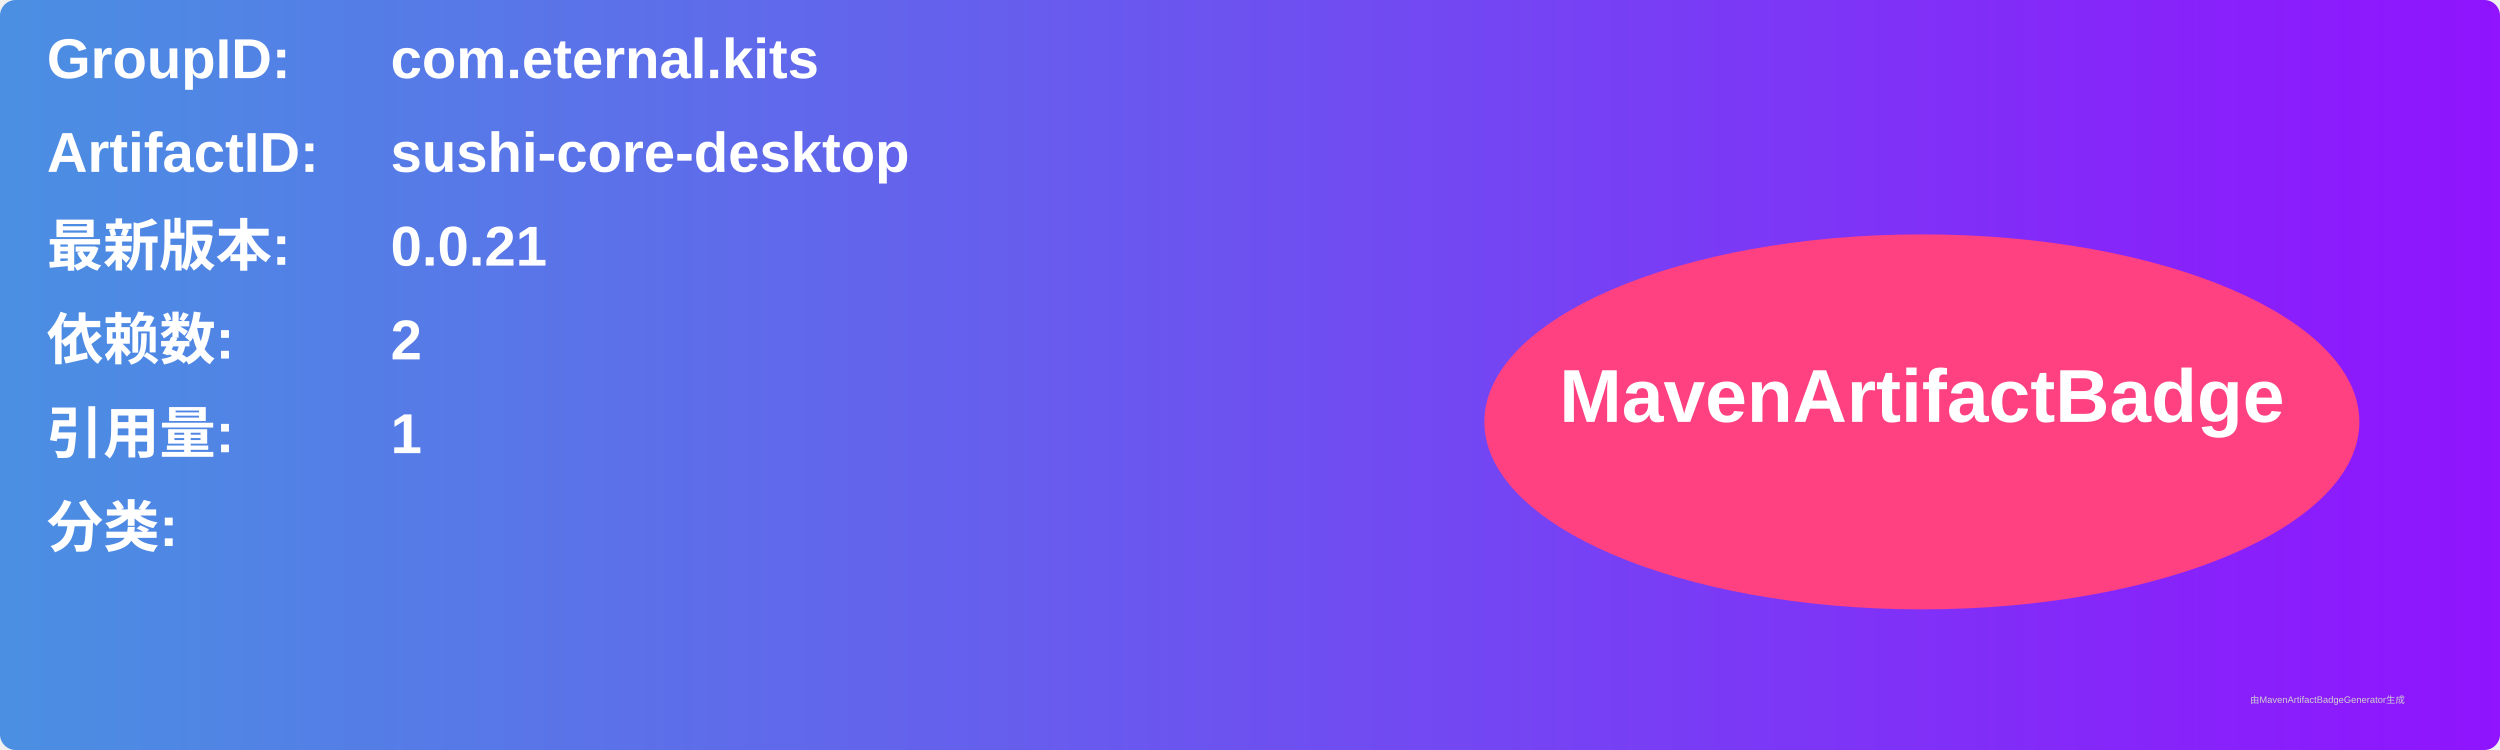
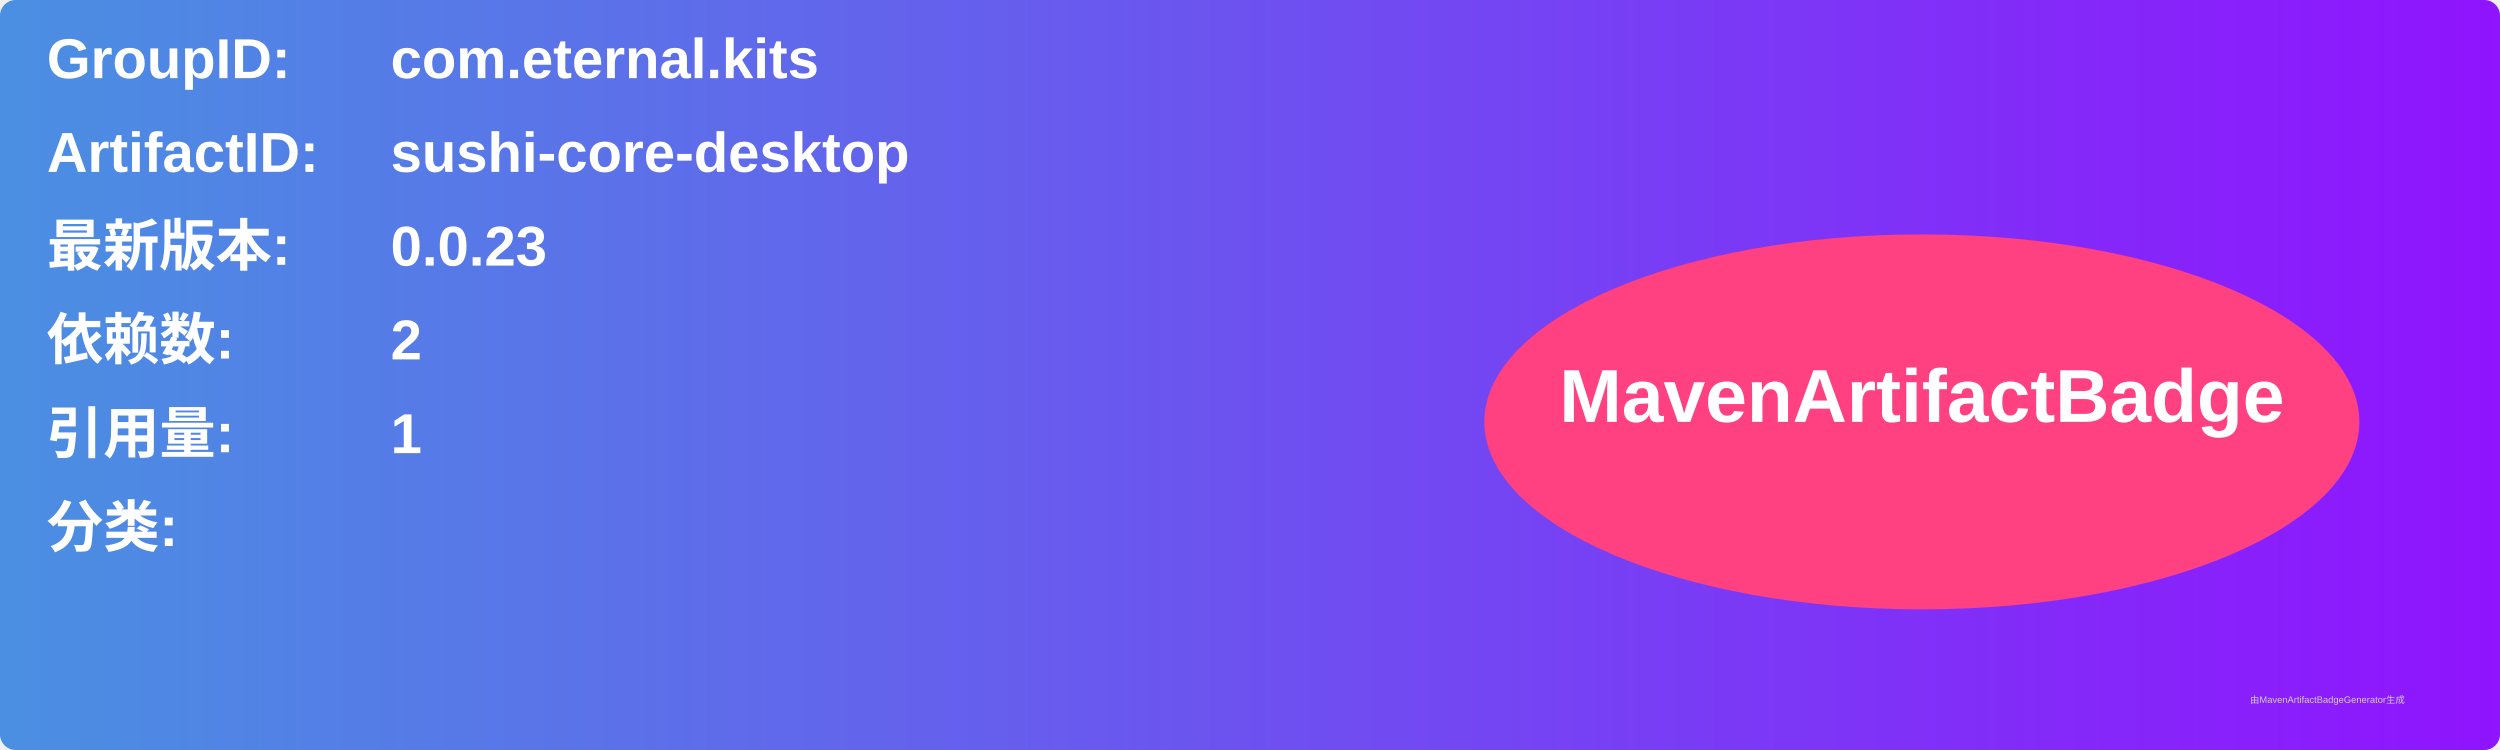
<svg xmlns="http://www.w3.org/2000/svg" width="800" height="240" viewBox="0 0 800 240">
  <linearGradient id="grad" x1="0%" y1="0%" x2="100%" y2="0%">
    <stop offset="0%" stop-color="#4a90e2" />
    <stop offset="100%" stop-color="#9013fe" />
  </linearGradient>
  <rect width="100%" height="100%" rx="5" ry="5" fill="url(#grad)" />
  <g transform="translate(15, 15)">
    <text x="0" y="10" font-family="Arial" font-size="18" fill="white" font-weight="bold" width="260">GroupID:</text>
    <text x="110" y="10" font-family="Arial" font-size="18" fill="white" font-weight="bold" width="460">com.eternal.kits</text>
    <text x="0" y="40" font-family="Arial" font-size="18" fill="white" font-weight="bold" width="260">ArtifactID:</text>
    <text x="110" y="40" font-family="Arial" font-size="18" fill="white" font-weight="bold" width="460">sushi-core-desktop</text>
    <text x="0" y="70" font-family="Arial" font-size="18" fill="white" font-weight="bold">最新版本:</text>
    <text x="110" y="70" font-family="Arial" font-size="18" fill="white" font-weight="bold">
-       <tspan font-weight="bold">0.0.21</tspan>
+       <tspan font-weight="bold">0.0.23</tspan>
    </text>
    <text x="0" y="100" font-family="Arial" font-size="18" fill="white" font-weight="bold">依赖数: </text>
    <text x="110" y="100" font-family="Arial" font-size="18" fill="white">
      <tspan font-weight="bold">2</tspan>
    </text>
    <text x="0" y="130" font-family="Arial" font-size="18" fill="white" font-weight="bold">引用量: </text>
    <text x="110" y="130" font-family="Arial" font-size="18" fill="white">
      <tspan font-weight="bold">1</tspan>
    </text>
    <text x="0" y="160" font-family="Arial" font-size="18" fill="white" font-weight="bold">分类:</text>
    <text x="10" y="190" font-family="Arial" font-size="10" fill="white">
      <tspan font-weight="bold" />
    </text>
    <ellipse cx="600" cy="120" rx="140" ry="60" fill="#ff4081" />
    <text x="600" y="120" text-anchor="middle" font-family="Arial" font-size="24" fill="white" font-weight="bold">MavenArtifactBadge</text>
  </g>
  <text x="720" y="225" font-family="Arial" font-size="3" fill="#d0d0d0">由MavenArtifactBadgeGenerator生成</text>
</svg>
